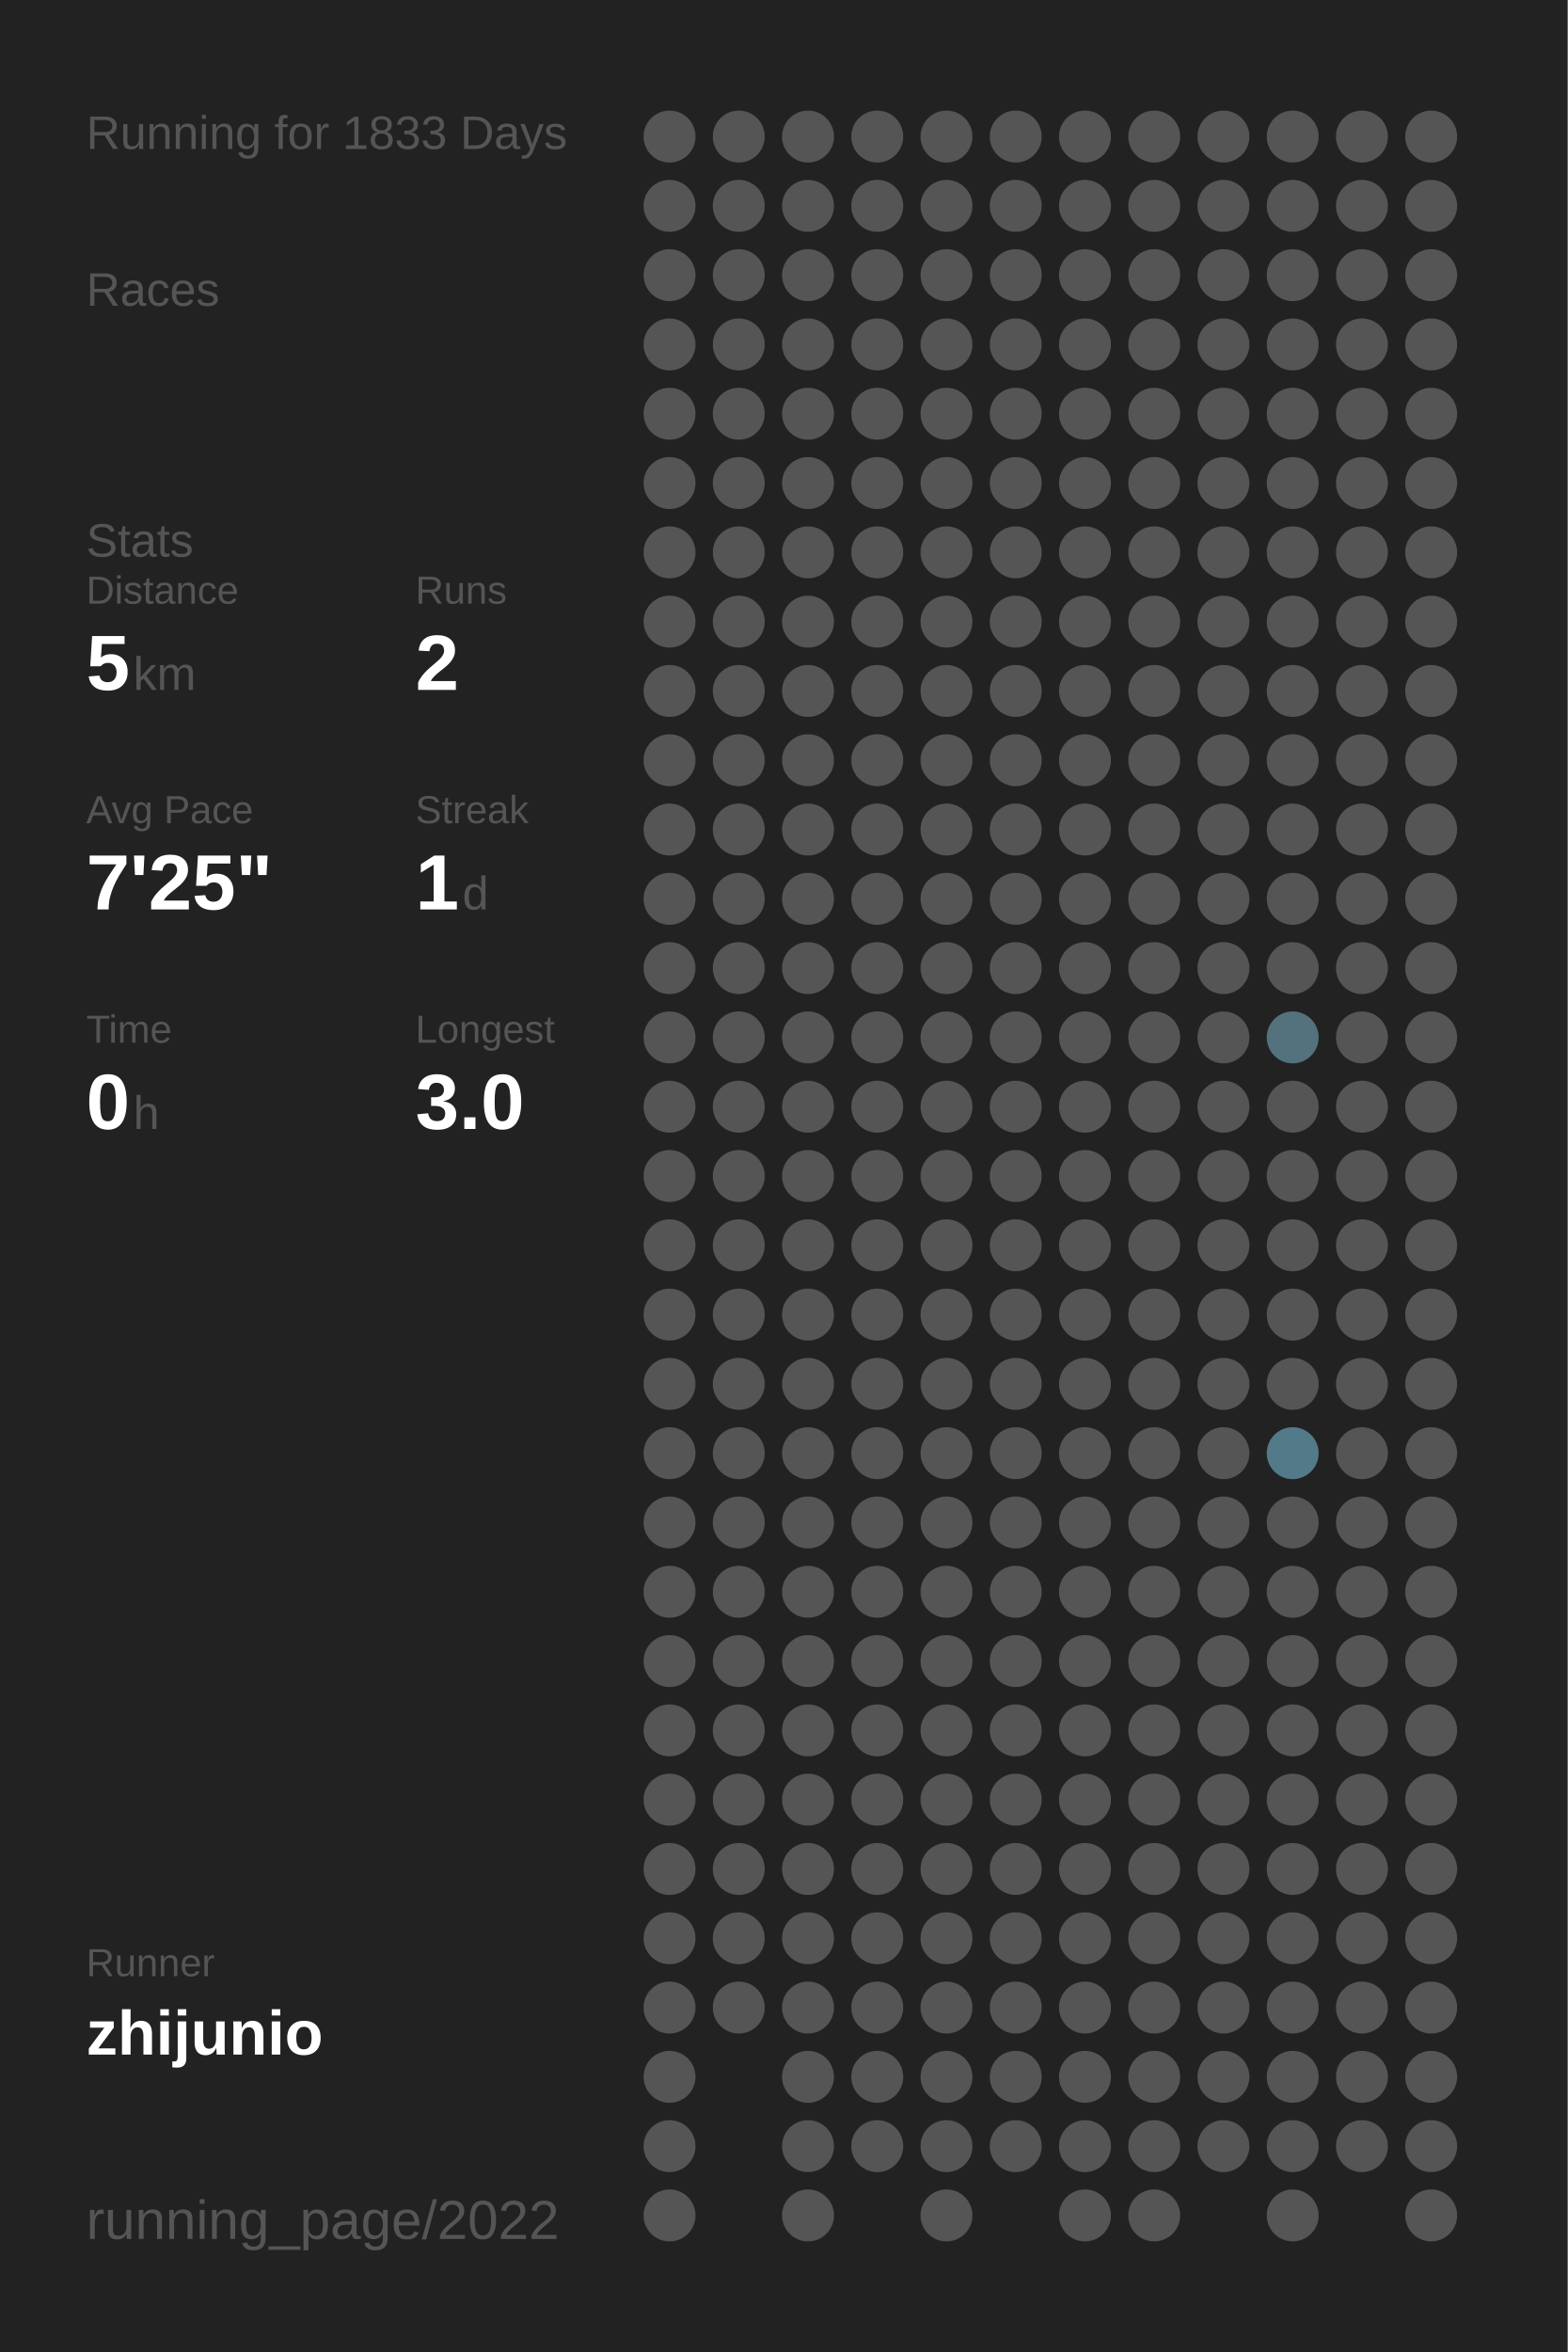
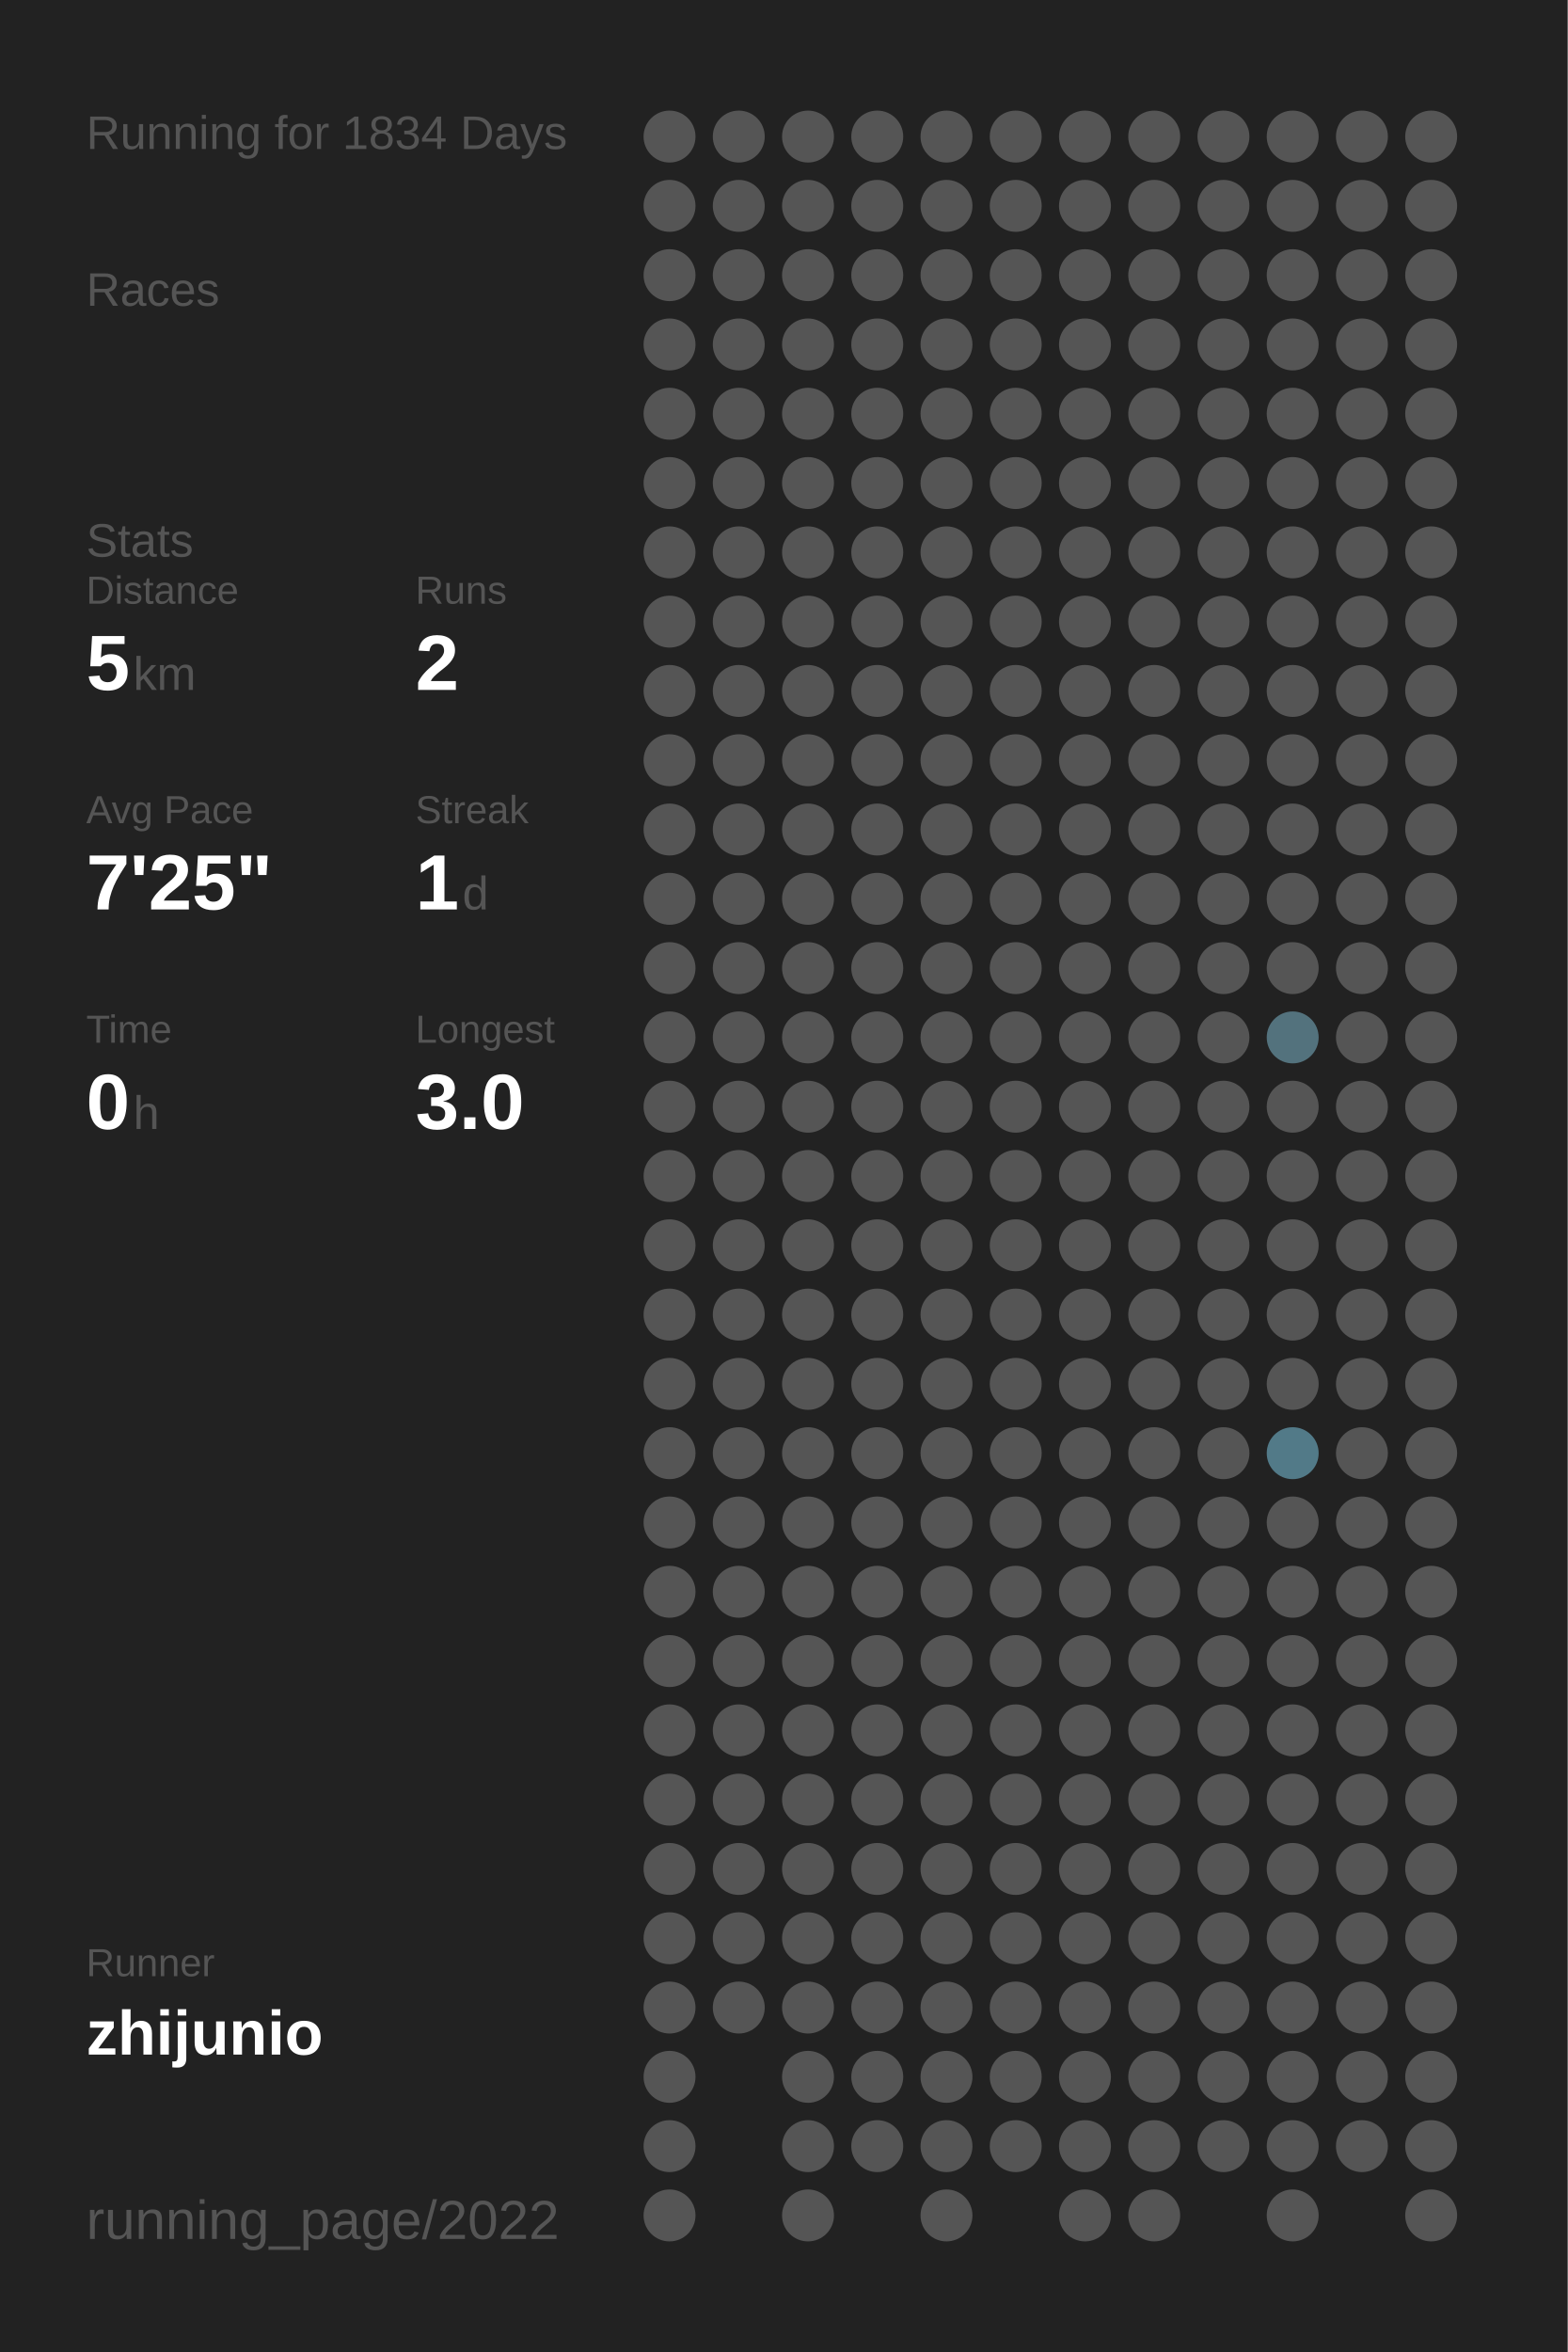
<svg xmlns="http://www.w3.org/2000/svg" baseProfile="full" height="300mm" version="1.1" viewBox="0,0,200,300" width="200mm">
  <defs />
  <rect fill="#222222" height="300" width="200" x="0" y="0" />
-   <text fill="#555555" style="font-size:6px; font-family:Arial;" x="11" y="19">Running for 1833 Days</text>
+   <text fill="#555555" style="font-size:6px; font-family:Arial;" x="11" y="19">Running for 1834 Days</text>
  <text fill="#555555" style="font-size:6px; font-family:Arial;" x="11" y="39">Races</text>
  <text fill="#555555" style="font-size:6px; font-family:Arial;" x="11" y="71">Stats</text>
  <text fill="#555555" style="font-size:5px; font-family:Arial;" x="11" y="77">Distance</text>
  <text fill="#FFFFFF" style="font-size:10px; font-family:Arial; font-weight:bold;" x="11" y="88">5</text>
  <text fill="#555555" style="font-size:6px; font-family:Arial;" x="17" y="88">km</text>
  <text fill="#555555" style="font-size:5px; font-family:Arial;" x="53" y="77">Runs</text>
  <text fill="#FFFFFF" style="font-size:10px; font-family:Arial; font-weight:bold;" x="53" y="88">2</text>
  <text fill="#555555" style="font-size:5px; font-family:Arial;" x="11" y="105">Avg Pace</text>
  <text fill="#FFFFFF" style="font-size:10px; font-family:Arial; font-weight:bold;" x="11" y="116">7'25"</text>
  <text fill="#555555" style="font-size:5px; font-family:Arial;" x="53" y="105">Streak</text>
  <text fill="#FFFFFF" style="font-size:10px; font-family:Arial; font-weight:bold;" x="53" y="116">1</text>
  <text fill="#555555" style="font-size:6px; font-family:Arial;" x="59" y="116">d</text>
  <text fill="#555555" style="font-size:5px; font-family:Arial;" x="11" y="133">Time</text>
  <text fill="#FFFFFF" style="font-size:10px; font-family:Arial; font-weight:bold;" x="11" y="144">0</text>
  <text fill="#555555" style="font-size:6px; font-family:Arial;" x="17" y="144">h</text>
  <text fill="#555555" style="font-size:5px; font-family:Arial;" x="53" y="133">Longest</text>
  <text fill="#FFFFFF" style="font-size:10px; font-family:Arial; font-weight:bold;" x="53" y="144">3.0</text>
  <text fill="#555555" style="font-size:5px; font-family:Arial;" x="11" y="252.065">Runner</text>
  <text fill="#FFFFFF" style="font-size:8px; font-family:Arial; font-weight:bold;" x="11" y="262.065">zhijunio</text>
  <text fill="#555555" style="font-size:7px; font-family:Arial;" x="11" y="285.581">running_page/2022</text>
  <circle cx="85.417" cy="17.419" fill="#555555" r="3.312" />
  <circle cx="85.417" cy="26.258" fill="#555555" r="3.312" />
  <circle cx="85.417" cy="35.097" fill="#555555" r="3.312" />
  <circle cx="85.417" cy="43.935" fill="#555555" r="3.312" />
  <circle cx="85.417" cy="52.774" fill="#555555" r="3.312" />
  <circle cx="85.417" cy="61.613" fill="#555555" r="3.312" />
  <circle cx="85.417" cy="70.452" fill="#555555" r="3.312" />
  <circle cx="85.417" cy="79.29" fill="#555555" r="3.312" />
  <circle cx="85.417" cy="88.129" fill="#555555" r="3.312" />
  <circle cx="85.417" cy="96.968" fill="#555555" r="3.312" />
  <circle cx="85.417" cy="105.806" fill="#555555" r="3.312" />
  <circle cx="85.417" cy="114.645" fill="#555555" r="3.312" />
  <circle cx="85.417" cy="123.484" fill="#555555" r="3.312" />
  <circle cx="85.417" cy="132.323" fill="#555555" r="3.312" />
  <circle cx="85.417" cy="141.161" fill="#555555" r="3.312" />
  <circle cx="85.417" cy="150" fill="#555555" r="3.312" />
  <circle cx="85.417" cy="158.839" fill="#555555" r="3.312" />
  <circle cx="85.417" cy="167.677" fill="#555555" r="3.312" />
  <circle cx="85.417" cy="176.516" fill="#555555" r="3.312" />
  <circle cx="85.417" cy="185.355" fill="#555555" r="3.312" />
  <circle cx="85.417" cy="194.194" fill="#555555" r="3.312" />
  <circle cx="85.417" cy="203.032" fill="#555555" r="3.312" />
  <circle cx="85.417" cy="211.871" fill="#555555" r="3.312" />
  <circle cx="85.417" cy="220.71" fill="#555555" r="3.312" />
  <circle cx="85.417" cy="229.548" fill="#555555" r="3.312" />
  <circle cx="85.417" cy="238.387" fill="#555555" r="3.312" />
  <circle cx="85.417" cy="247.226" fill="#555555" r="3.312" />
  <circle cx="85.417" cy="256.065" fill="#555555" r="3.312" />
  <circle cx="85.417" cy="264.903" fill="#555555" r="3.312" />
  <circle cx="85.417" cy="273.742" fill="#555555" r="3.312" />
  <circle cx="85.417" cy="282.581" fill="#555555" r="3.312" />
  <circle cx="94.25" cy="17.419" fill="#555555" r="3.312" />
  <circle cx="94.25" cy="26.258" fill="#555555" r="3.312" />
  <circle cx="94.25" cy="35.097" fill="#555555" r="3.312" />
  <circle cx="94.25" cy="43.935" fill="#555555" r="3.312" />
  <circle cx="94.25" cy="52.774" fill="#555555" r="3.312" />
  <circle cx="94.25" cy="61.613" fill="#555555" r="3.312" />
  <circle cx="94.25" cy="70.452" fill="#555555" r="3.312" />
  <circle cx="94.25" cy="79.29" fill="#555555" r="3.312" />
  <circle cx="94.25" cy="88.129" fill="#555555" r="3.312" />
  <circle cx="94.25" cy="96.968" fill="#555555" r="3.312" />
  <circle cx="94.25" cy="105.806" fill="#555555" r="3.312" />
  <circle cx="94.25" cy="114.645" fill="#555555" r="3.312" />
  <circle cx="94.25" cy="123.484" fill="#555555" r="3.312" />
  <circle cx="94.25" cy="132.323" fill="#555555" r="3.312" />
  <circle cx="94.25" cy="141.161" fill="#555555" r="3.312" />
  <circle cx="94.25" cy="150" fill="#555555" r="3.312" />
  <circle cx="94.25" cy="158.839" fill="#555555" r="3.312" />
  <circle cx="94.25" cy="167.677" fill="#555555" r="3.312" />
  <circle cx="94.25" cy="176.516" fill="#555555" r="3.312" />
  <circle cx="94.25" cy="185.355" fill="#555555" r="3.312" />
  <circle cx="94.25" cy="194.194" fill="#555555" r="3.312" />
  <circle cx="94.25" cy="203.032" fill="#555555" r="3.312" />
  <circle cx="94.25" cy="211.871" fill="#555555" r="3.312" />
  <circle cx="94.25" cy="220.71" fill="#555555" r="3.312" />
  <circle cx="94.25" cy="229.548" fill="#555555" r="3.312" />
  <circle cx="94.25" cy="238.387" fill="#555555" r="3.312" />
  <circle cx="94.25" cy="247.226" fill="#555555" r="3.312" />
  <circle cx="94.25" cy="256.065" fill="#555555" r="3.312" />
  <circle cx="103.083" cy="17.419" fill="#555555" r="3.312" />
  <circle cx="103.083" cy="26.258" fill="#555555" r="3.312" />
  <circle cx="103.083" cy="35.097" fill="#555555" r="3.312" />
  <circle cx="103.083" cy="43.935" fill="#555555" r="3.312" />
  <circle cx="103.083" cy="52.774" fill="#555555" r="3.312" />
  <circle cx="103.083" cy="61.613" fill="#555555" r="3.312" />
  <circle cx="103.083" cy="70.452" fill="#555555" r="3.312" />
  <circle cx="103.083" cy="79.29" fill="#555555" r="3.312" />
  <circle cx="103.083" cy="88.129" fill="#555555" r="3.312" />
  <circle cx="103.083" cy="96.968" fill="#555555" r="3.312" />
  <circle cx="103.083" cy="105.806" fill="#555555" r="3.312" />
  <circle cx="103.083" cy="114.645" fill="#555555" r="3.312" />
  <circle cx="103.083" cy="123.484" fill="#555555" r="3.312" />
  <circle cx="103.083" cy="132.323" fill="#555555" r="3.312" />
  <circle cx="103.083" cy="141.161" fill="#555555" r="3.312" />
  <circle cx="103.083" cy="150" fill="#555555" r="3.312" />
  <circle cx="103.083" cy="158.839" fill="#555555" r="3.312" />
  <circle cx="103.083" cy="167.677" fill="#555555" r="3.312" />
  <circle cx="103.083" cy="176.516" fill="#555555" r="3.312" />
  <circle cx="103.083" cy="185.355" fill="#555555" r="3.312" />
  <circle cx="103.083" cy="194.194" fill="#555555" r="3.312" />
  <circle cx="103.083" cy="203.032" fill="#555555" r="3.312" />
  <circle cx="103.083" cy="211.871" fill="#555555" r="3.312" />
  <circle cx="103.083" cy="220.71" fill="#555555" r="3.312" />
  <circle cx="103.083" cy="229.548" fill="#555555" r="3.312" />
  <circle cx="103.083" cy="238.387" fill="#555555" r="3.312" />
  <circle cx="103.083" cy="247.226" fill="#555555" r="3.312" />
  <circle cx="103.083" cy="256.065" fill="#555555" r="3.312" />
  <circle cx="103.083" cy="264.903" fill="#555555" r="3.312" />
  <circle cx="103.083" cy="273.742" fill="#555555" r="3.312" />
  <circle cx="103.083" cy="282.581" fill="#555555" r="3.312" />
  <circle cx="111.917" cy="17.419" fill="#555555" r="3.312" />
  <circle cx="111.917" cy="26.258" fill="#555555" r="3.312" />
  <circle cx="111.917" cy="35.097" fill="#555555" r="3.312" />
  <circle cx="111.917" cy="43.935" fill="#555555" r="3.312" />
  <circle cx="111.917" cy="52.774" fill="#555555" r="3.312" />
  <circle cx="111.917" cy="61.613" fill="#555555" r="3.312" />
  <circle cx="111.917" cy="70.452" fill="#555555" r="3.312" />
  <circle cx="111.917" cy="79.29" fill="#555555" r="3.312" />
  <circle cx="111.917" cy="88.129" fill="#555555" r="3.312" />
  <circle cx="111.917" cy="96.968" fill="#555555" r="3.312" />
  <circle cx="111.917" cy="105.806" fill="#555555" r="3.312" />
  <circle cx="111.917" cy="114.645" fill="#555555" r="3.312" />
  <circle cx="111.917" cy="123.484" fill="#555555" r="3.312" />
  <circle cx="111.917" cy="132.323" fill="#555555" r="3.312" />
  <circle cx="111.917" cy="141.161" fill="#555555" r="3.312" />
  <circle cx="111.917" cy="150" fill="#555555" r="3.312" />
  <circle cx="111.917" cy="158.839" fill="#555555" r="3.312" />
  <circle cx="111.917" cy="167.677" fill="#555555" r="3.312" />
  <circle cx="111.917" cy="176.516" fill="#555555" r="3.312" />
  <circle cx="111.917" cy="185.355" fill="#555555" r="3.312" />
  <circle cx="111.917" cy="194.194" fill="#555555" r="3.312" />
  <circle cx="111.917" cy="203.032" fill="#555555" r="3.312" />
  <circle cx="111.917" cy="211.871" fill="#555555" r="3.312" />
  <circle cx="111.917" cy="220.71" fill="#555555" r="3.312" />
  <circle cx="111.917" cy="229.548" fill="#555555" r="3.312" />
  <circle cx="111.917" cy="238.387" fill="#555555" r="3.312" />
  <circle cx="111.917" cy="247.226" fill="#555555" r="3.312" />
  <circle cx="111.917" cy="256.065" fill="#555555" r="3.312" />
  <circle cx="111.917" cy="264.903" fill="#555555" r="3.312" />
  <circle cx="111.917" cy="273.742" fill="#555555" r="3.312" />
  <circle cx="120.75" cy="17.419" fill="#555555" r="3.312" />
  <circle cx="120.75" cy="26.258" fill="#555555" r="3.312" />
  <circle cx="120.75" cy="35.097" fill="#555555" r="3.312" />
  <circle cx="120.75" cy="43.935" fill="#555555" r="3.312" />
  <circle cx="120.75" cy="52.774" fill="#555555" r="3.312" />
  <circle cx="120.75" cy="61.613" fill="#555555" r="3.312" />
  <circle cx="120.75" cy="70.452" fill="#555555" r="3.312" />
  <circle cx="120.75" cy="79.29" fill="#555555" r="3.312" />
  <circle cx="120.75" cy="88.129" fill="#555555" r="3.312" />
  <circle cx="120.75" cy="96.968" fill="#555555" r="3.312" />
  <circle cx="120.75" cy="105.806" fill="#555555" r="3.312" />
  <circle cx="120.75" cy="114.645" fill="#555555" r="3.312" />
  <circle cx="120.75" cy="123.484" fill="#555555" r="3.312" />
  <circle cx="120.75" cy="132.323" fill="#555555" r="3.312" />
  <circle cx="120.75" cy="141.161" fill="#555555" r="3.312" />
  <circle cx="120.75" cy="150" fill="#555555" r="3.312" />
  <circle cx="120.75" cy="158.839" fill="#555555" r="3.312" />
  <circle cx="120.75" cy="167.677" fill="#555555" r="3.312" />
  <circle cx="120.75" cy="176.516" fill="#555555" r="3.312" />
  <circle cx="120.75" cy="185.355" fill="#555555" r="3.312" />
  <circle cx="120.75" cy="194.194" fill="#555555" r="3.312" />
  <circle cx="120.75" cy="203.032" fill="#555555" r="3.312" />
  <circle cx="120.75" cy="211.871" fill="#555555" r="3.312" />
  <circle cx="120.75" cy="220.71" fill="#555555" r="3.312" />
  <circle cx="120.75" cy="229.548" fill="#555555" r="3.312" />
  <circle cx="120.75" cy="238.387" fill="#555555" r="3.312" />
  <circle cx="120.75" cy="247.226" fill="#555555" r="3.312" />
  <circle cx="120.75" cy="256.065" fill="#555555" r="3.312" />
  <circle cx="120.75" cy="264.903" fill="#555555" r="3.312" />
  <circle cx="120.75" cy="273.742" fill="#555555" r="3.312" />
  <circle cx="120.75" cy="282.581" fill="#555555" r="3.312" />
  <circle cx="129.583" cy="17.419" fill="#555555" r="3.312" />
  <circle cx="129.583" cy="26.258" fill="#555555" r="3.312" />
  <circle cx="129.583" cy="35.097" fill="#555555" r="3.312" />
  <circle cx="129.583" cy="43.935" fill="#555555" r="3.312" />
  <circle cx="129.583" cy="52.774" fill="#555555" r="3.312" />
  <circle cx="129.583" cy="61.613" fill="#555555" r="3.312" />
  <circle cx="129.583" cy="70.452" fill="#555555" r="3.312" />
  <circle cx="129.583" cy="79.29" fill="#555555" r="3.312" />
  <circle cx="129.583" cy="88.129" fill="#555555" r="3.312" />
  <circle cx="129.583" cy="96.968" fill="#555555" r="3.312" />
  <circle cx="129.583" cy="105.806" fill="#555555" r="3.312" />
  <circle cx="129.583" cy="114.645" fill="#555555" r="3.312" />
  <circle cx="129.583" cy="123.484" fill="#555555" r="3.312" />
  <circle cx="129.583" cy="132.323" fill="#555555" r="3.312" />
  <circle cx="129.583" cy="141.161" fill="#555555" r="3.312" />
  <circle cx="129.583" cy="150" fill="#555555" r="3.312" />
  <circle cx="129.583" cy="158.839" fill="#555555" r="3.312" />
  <circle cx="129.583" cy="167.677" fill="#555555" r="3.312" />
  <circle cx="129.583" cy="176.516" fill="#555555" r="3.312" />
  <circle cx="129.583" cy="185.355" fill="#555555" r="3.312" />
  <circle cx="129.583" cy="194.194" fill="#555555" r="3.312" />
  <circle cx="129.583" cy="203.032" fill="#555555" r="3.312" />
  <circle cx="129.583" cy="211.871" fill="#555555" r="3.312" />
  <circle cx="129.583" cy="220.71" fill="#555555" r="3.312" />
  <circle cx="129.583" cy="229.548" fill="#555555" r="3.312" />
  <circle cx="129.583" cy="238.387" fill="#555555" r="3.312" />
  <circle cx="129.583" cy="247.226" fill="#555555" r="3.312" />
  <circle cx="129.583" cy="256.065" fill="#555555" r="3.312" />
  <circle cx="129.583" cy="264.903" fill="#555555" r="3.312" />
  <circle cx="129.583" cy="273.742" fill="#555555" r="3.312" />
  <circle cx="138.417" cy="17.419" fill="#555555" r="3.312" />
  <circle cx="138.417" cy="26.258" fill="#555555" r="3.312" />
  <circle cx="138.417" cy="35.097" fill="#555555" r="3.312" />
  <circle cx="138.417" cy="43.935" fill="#555555" r="3.312" />
  <circle cx="138.417" cy="52.774" fill="#555555" r="3.312" />
  <circle cx="138.417" cy="61.613" fill="#555555" r="3.312" />
  <circle cx="138.417" cy="70.452" fill="#555555" r="3.312" />
  <circle cx="138.417" cy="79.29" fill="#555555" r="3.312" />
  <circle cx="138.417" cy="88.129" fill="#555555" r="3.312" />
  <circle cx="138.417" cy="96.968" fill="#555555" r="3.312" />
  <circle cx="138.417" cy="105.806" fill="#555555" r="3.312" />
  <circle cx="138.417" cy="114.645" fill="#555555" r="3.312" />
  <circle cx="138.417" cy="123.484" fill="#555555" r="3.312" />
  <circle cx="138.417" cy="132.323" fill="#555555" r="3.312" />
  <circle cx="138.417" cy="141.161" fill="#555555" r="3.312" />
  <circle cx="138.417" cy="150" fill="#555555" r="3.312" />
  <circle cx="138.417" cy="158.839" fill="#555555" r="3.312" />
  <circle cx="138.417" cy="167.677" fill="#555555" r="3.312" />
  <circle cx="138.417" cy="176.516" fill="#555555" r="3.312" />
  <circle cx="138.417" cy="185.355" fill="#555555" r="3.312" />
  <circle cx="138.417" cy="194.194" fill="#555555" r="3.312" />
  <circle cx="138.417" cy="203.032" fill="#555555" r="3.312" />
  <circle cx="138.417" cy="211.871" fill="#555555" r="3.312" />
  <circle cx="138.417" cy="220.71" fill="#555555" r="3.312" />
  <circle cx="138.417" cy="229.548" fill="#555555" r="3.312" />
  <circle cx="138.417" cy="238.387" fill="#555555" r="3.312" />
  <circle cx="138.417" cy="247.226" fill="#555555" r="3.312" />
  <circle cx="138.417" cy="256.065" fill="#555555" r="3.312" />
  <circle cx="138.417" cy="264.903" fill="#555555" r="3.312" />
  <circle cx="138.417" cy="273.742" fill="#555555" r="3.312" />
  <circle cx="138.417" cy="282.581" fill="#555555" r="3.312" />
  <circle cx="147.25" cy="17.419" fill="#555555" r="3.312" />
  <circle cx="147.25" cy="26.258" fill="#555555" r="3.312" />
  <circle cx="147.25" cy="35.097" fill="#555555" r="3.312" />
  <circle cx="147.25" cy="43.935" fill="#555555" r="3.312" />
  <circle cx="147.25" cy="52.774" fill="#555555" r="3.312" />
  <circle cx="147.25" cy="61.613" fill="#555555" r="3.312" />
  <circle cx="147.25" cy="70.452" fill="#555555" r="3.312" />
  <circle cx="147.25" cy="79.29" fill="#555555" r="3.312" />
  <circle cx="147.25" cy="88.129" fill="#555555" r="3.312" />
  <circle cx="147.25" cy="96.968" fill="#555555" r="3.312" />
  <circle cx="147.25" cy="105.806" fill="#555555" r="3.312" />
  <circle cx="147.25" cy="114.645" fill="#555555" r="3.312" />
  <circle cx="147.25" cy="123.484" fill="#555555" r="3.312" />
  <circle cx="147.25" cy="132.323" fill="#555555" r="3.312" />
  <circle cx="147.25" cy="141.161" fill="#555555" r="3.312" />
  <circle cx="147.25" cy="150" fill="#555555" r="3.312" />
  <circle cx="147.25" cy="158.839" fill="#555555" r="3.312" />
  <circle cx="147.25" cy="167.677" fill="#555555" r="3.312" />
  <circle cx="147.25" cy="176.516" fill="#555555" r="3.312" />
  <circle cx="147.25" cy="185.355" fill="#555555" r="3.312" />
  <circle cx="147.25" cy="194.194" fill="#555555" r="3.312" />
  <circle cx="147.25" cy="203.032" fill="#555555" r="3.312" />
  <circle cx="147.25" cy="211.871" fill="#555555" r="3.312" />
  <circle cx="147.25" cy="220.71" fill="#555555" r="3.312" />
  <circle cx="147.25" cy="229.548" fill="#555555" r="3.312" />
  <circle cx="147.25" cy="238.387" fill="#555555" r="3.312" />
  <circle cx="147.25" cy="247.226" fill="#555555" r="3.312" />
  <circle cx="147.25" cy="256.065" fill="#555555" r="3.312" />
  <circle cx="147.25" cy="264.903" fill="#555555" r="3.312" />
  <circle cx="147.25" cy="273.742" fill="#555555" r="3.312" />
  <circle cx="147.25" cy="282.581" fill="#555555" r="3.312" />
  <circle cx="156.083" cy="17.419" fill="#555555" r="3.312" />
  <circle cx="156.083" cy="26.258" fill="#555555" r="3.312" />
  <circle cx="156.083" cy="35.097" fill="#555555" r="3.312" />
  <circle cx="156.083" cy="43.935" fill="#555555" r="3.312" />
  <circle cx="156.083" cy="52.774" fill="#555555" r="3.312" />
  <circle cx="156.083" cy="61.613" fill="#555555" r="3.312" />
  <circle cx="156.083" cy="70.452" fill="#555555" r="3.312" />
  <circle cx="156.083" cy="79.29" fill="#555555" r="3.312" />
  <circle cx="156.083" cy="88.129" fill="#555555" r="3.312" />
  <circle cx="156.083" cy="96.968" fill="#555555" r="3.312" />
  <circle cx="156.083" cy="105.806" fill="#555555" r="3.312" />
  <circle cx="156.083" cy="114.645" fill="#555555" r="3.312" />
  <circle cx="156.083" cy="123.484" fill="#555555" r="3.312" />
  <circle cx="156.083" cy="132.323" fill="#555555" r="3.312" />
  <circle cx="156.083" cy="141.161" fill="#555555" r="3.312" />
  <circle cx="156.083" cy="150" fill="#555555" r="3.312" />
  <circle cx="156.083" cy="158.839" fill="#555555" r="3.312" />
  <circle cx="156.083" cy="167.677" fill="#555555" r="3.312" />
  <circle cx="156.083" cy="176.516" fill="#555555" r="3.312" />
  <circle cx="156.083" cy="185.355" fill="#555555" r="3.312" />
  <circle cx="156.083" cy="194.194" fill="#555555" r="3.312" />
  <circle cx="156.083" cy="203.032" fill="#555555" r="3.312" />
  <circle cx="156.083" cy="211.871" fill="#555555" r="3.312" />
  <circle cx="156.083" cy="220.71" fill="#555555" r="3.312" />
  <circle cx="156.083" cy="229.548" fill="#555555" r="3.312" />
  <circle cx="156.083" cy="238.387" fill="#555555" r="3.312" />
  <circle cx="156.083" cy="247.226" fill="#555555" r="3.312" />
  <circle cx="156.083" cy="256.065" fill="#555555" r="3.312" />
  <circle cx="156.083" cy="264.903" fill="#555555" r="3.312" />
  <circle cx="156.083" cy="273.742" fill="#555555" r="3.312" />
  <circle cx="164.917" cy="17.419" fill="#555555" r="3.312" />
  <circle cx="164.917" cy="26.258" fill="#555555" r="3.312" />
  <circle cx="164.917" cy="35.097" fill="#555555" r="3.312" />
  <circle cx="164.917" cy="43.935" fill="#555555" r="3.312" />
  <circle cx="164.917" cy="52.774" fill="#555555" r="3.312" />
  <circle cx="164.917" cy="61.613" fill="#555555" r="3.312" />
  <circle cx="164.917" cy="70.452" fill="#555555" r="3.312" />
  <circle cx="164.917" cy="79.29" fill="#555555" r="3.312" />
  <circle cx="164.917" cy="88.129" fill="#555555" r="3.312" />
  <circle cx="164.917" cy="96.968" fill="#555555" r="3.312" />
  <circle cx="164.917" cy="105.806" fill="#555555" r="3.312" />
  <circle cx="164.917" cy="114.645" fill="#555555" r="3.312" />
  <circle cx="164.917" cy="123.484" fill="#555555" r="3.312" />
  <circle cx="164.917" cy="132.323" fill="#53727d" r="3.312" />
  <circle cx="164.917" cy="141.161" fill="#555555" r="3.312" />
  <circle cx="164.917" cy="150" fill="#555555" r="3.312" />
  <circle cx="164.917" cy="158.839" fill="#555555" r="3.312" />
  <circle cx="164.917" cy="167.677" fill="#555555" r="3.312" />
  <circle cx="164.917" cy="176.516" fill="#555555" r="3.312" />
  <circle cx="164.917" cy="185.355" fill="#527a88" r="3.312" />
  <circle cx="164.917" cy="194.194" fill="#555555" r="3.312" />
  <circle cx="164.917" cy="203.032" fill="#555555" r="3.312" />
  <circle cx="164.917" cy="211.871" fill="#555555" r="3.312" />
  <circle cx="164.917" cy="220.71" fill="#555555" r="3.312" />
  <circle cx="164.917" cy="229.548" fill="#555555" r="3.312" />
  <circle cx="164.917" cy="238.387" fill="#555555" r="3.312" />
  <circle cx="164.917" cy="247.226" fill="#555555" r="3.312" />
  <circle cx="164.917" cy="256.065" fill="#555555" r="3.312" />
  <circle cx="164.917" cy="264.903" fill="#555555" r="3.312" />
  <circle cx="164.917" cy="273.742" fill="#555555" r="3.312" />
  <circle cx="164.917" cy="282.581" fill="#555555" r="3.312" />
  <circle cx="173.75" cy="17.419" fill="#555555" r="3.312" />
  <circle cx="173.75" cy="26.258" fill="#555555" r="3.312" />
  <circle cx="173.75" cy="35.097" fill="#555555" r="3.312" />
  <circle cx="173.75" cy="43.935" fill="#555555" r="3.312" />
  <circle cx="173.75" cy="52.774" fill="#555555" r="3.312" />
  <circle cx="173.75" cy="61.613" fill="#555555" r="3.312" />
  <circle cx="173.75" cy="70.452" fill="#555555" r="3.312" />
  <circle cx="173.75" cy="79.29" fill="#555555" r="3.312" />
  <circle cx="173.75" cy="88.129" fill="#555555" r="3.312" />
  <circle cx="173.75" cy="96.968" fill="#555555" r="3.312" />
  <circle cx="173.75" cy="105.806" fill="#555555" r="3.312" />
  <circle cx="173.75" cy="114.645" fill="#555555" r="3.312" />
  <circle cx="173.75" cy="123.484" fill="#555555" r="3.312" />
  <circle cx="173.75" cy="132.323" fill="#555555" r="3.312" />
  <circle cx="173.75" cy="141.161" fill="#555555" r="3.312" />
  <circle cx="173.75" cy="150" fill="#555555" r="3.312" />
  <circle cx="173.75" cy="158.839" fill="#555555" r="3.312" />
  <circle cx="173.75" cy="167.677" fill="#555555" r="3.312" />
  <circle cx="173.75" cy="176.516" fill="#555555" r="3.312" />
  <circle cx="173.75" cy="185.355" fill="#555555" r="3.312" />
  <circle cx="173.75" cy="194.194" fill="#555555" r="3.312" />
  <circle cx="173.75" cy="203.032" fill="#555555" r="3.312" />
  <circle cx="173.75" cy="211.871" fill="#555555" r="3.312" />
  <circle cx="173.75" cy="220.71" fill="#555555" r="3.312" />
  <circle cx="173.75" cy="229.548" fill="#555555" r="3.312" />
  <circle cx="173.75" cy="238.387" fill="#555555" r="3.312" />
  <circle cx="173.75" cy="247.226" fill="#555555" r="3.312" />
  <circle cx="173.75" cy="256.065" fill="#555555" r="3.312" />
  <circle cx="173.75" cy="264.903" fill="#555555" r="3.312" />
  <circle cx="173.75" cy="273.742" fill="#555555" r="3.312" />
  <circle cx="182.583" cy="17.419" fill="#555555" r="3.312" />
  <circle cx="182.583" cy="26.258" fill="#555555" r="3.312" />
  <circle cx="182.583" cy="35.097" fill="#555555" r="3.312" />
  <circle cx="182.583" cy="43.935" fill="#555555" r="3.312" />
  <circle cx="182.583" cy="52.774" fill="#555555" r="3.312" />
  <circle cx="182.583" cy="61.613" fill="#555555" r="3.312" />
  <circle cx="182.583" cy="70.452" fill="#555555" r="3.312" />
  <circle cx="182.583" cy="79.29" fill="#555555" r="3.312" />
  <circle cx="182.583" cy="88.129" fill="#555555" r="3.312" />
  <circle cx="182.583" cy="96.968" fill="#555555" r="3.312" />
  <circle cx="182.583" cy="105.806" fill="#555555" r="3.312" />
  <circle cx="182.583" cy="114.645" fill="#555555" r="3.312" />
  <circle cx="182.583" cy="123.484" fill="#555555" r="3.312" />
  <circle cx="182.583" cy="132.323" fill="#555555" r="3.312" />
  <circle cx="182.583" cy="141.161" fill="#555555" r="3.312" />
  <circle cx="182.583" cy="150" fill="#555555" r="3.312" />
  <circle cx="182.583" cy="158.839" fill="#555555" r="3.312" />
  <circle cx="182.583" cy="167.677" fill="#555555" r="3.312" />
  <circle cx="182.583" cy="176.516" fill="#555555" r="3.312" />
  <circle cx="182.583" cy="185.355" fill="#555555" r="3.312" />
  <circle cx="182.583" cy="194.194" fill="#555555" r="3.312" />
  <circle cx="182.583" cy="203.032" fill="#555555" r="3.312" />
  <circle cx="182.583" cy="211.871" fill="#555555" r="3.312" />
  <circle cx="182.583" cy="220.71" fill="#555555" r="3.312" />
  <circle cx="182.583" cy="229.548" fill="#555555" r="3.312" />
  <circle cx="182.583" cy="238.387" fill="#555555" r="3.312" />
  <circle cx="182.583" cy="247.226" fill="#555555" r="3.312" />
  <circle cx="182.583" cy="256.065" fill="#555555" r="3.312" />
  <circle cx="182.583" cy="264.903" fill="#555555" r="3.312" />
  <circle cx="182.583" cy="273.742" fill="#555555" r="3.312" />
  <circle cx="182.583" cy="282.581" fill="#555555" r="3.312" />
</svg>
